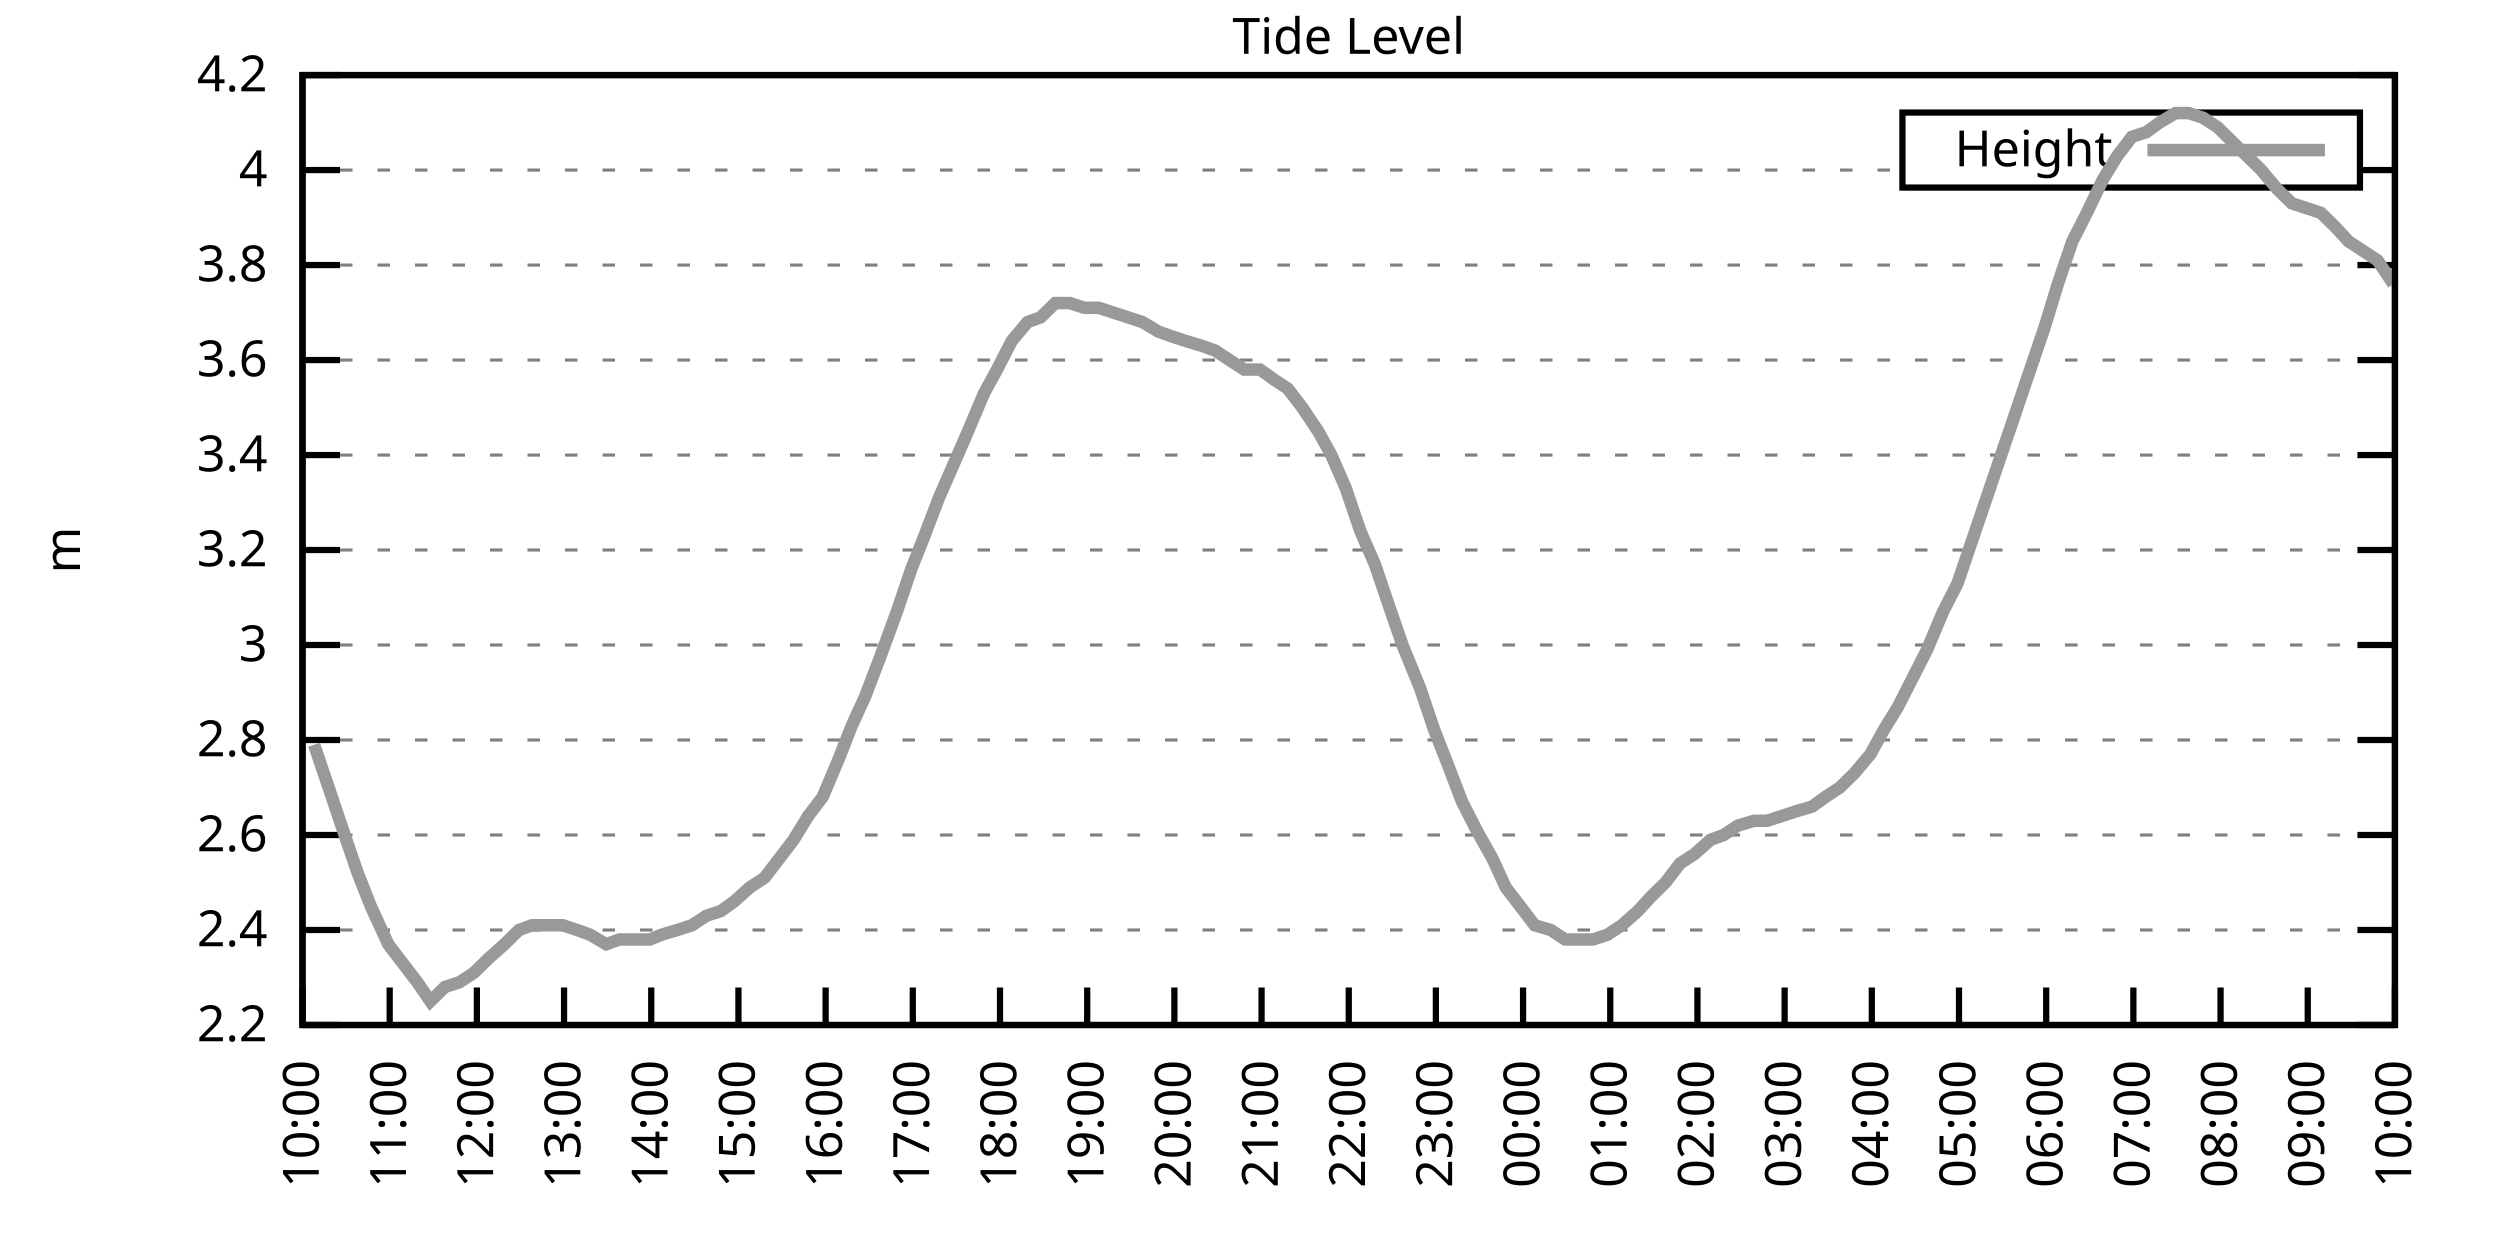
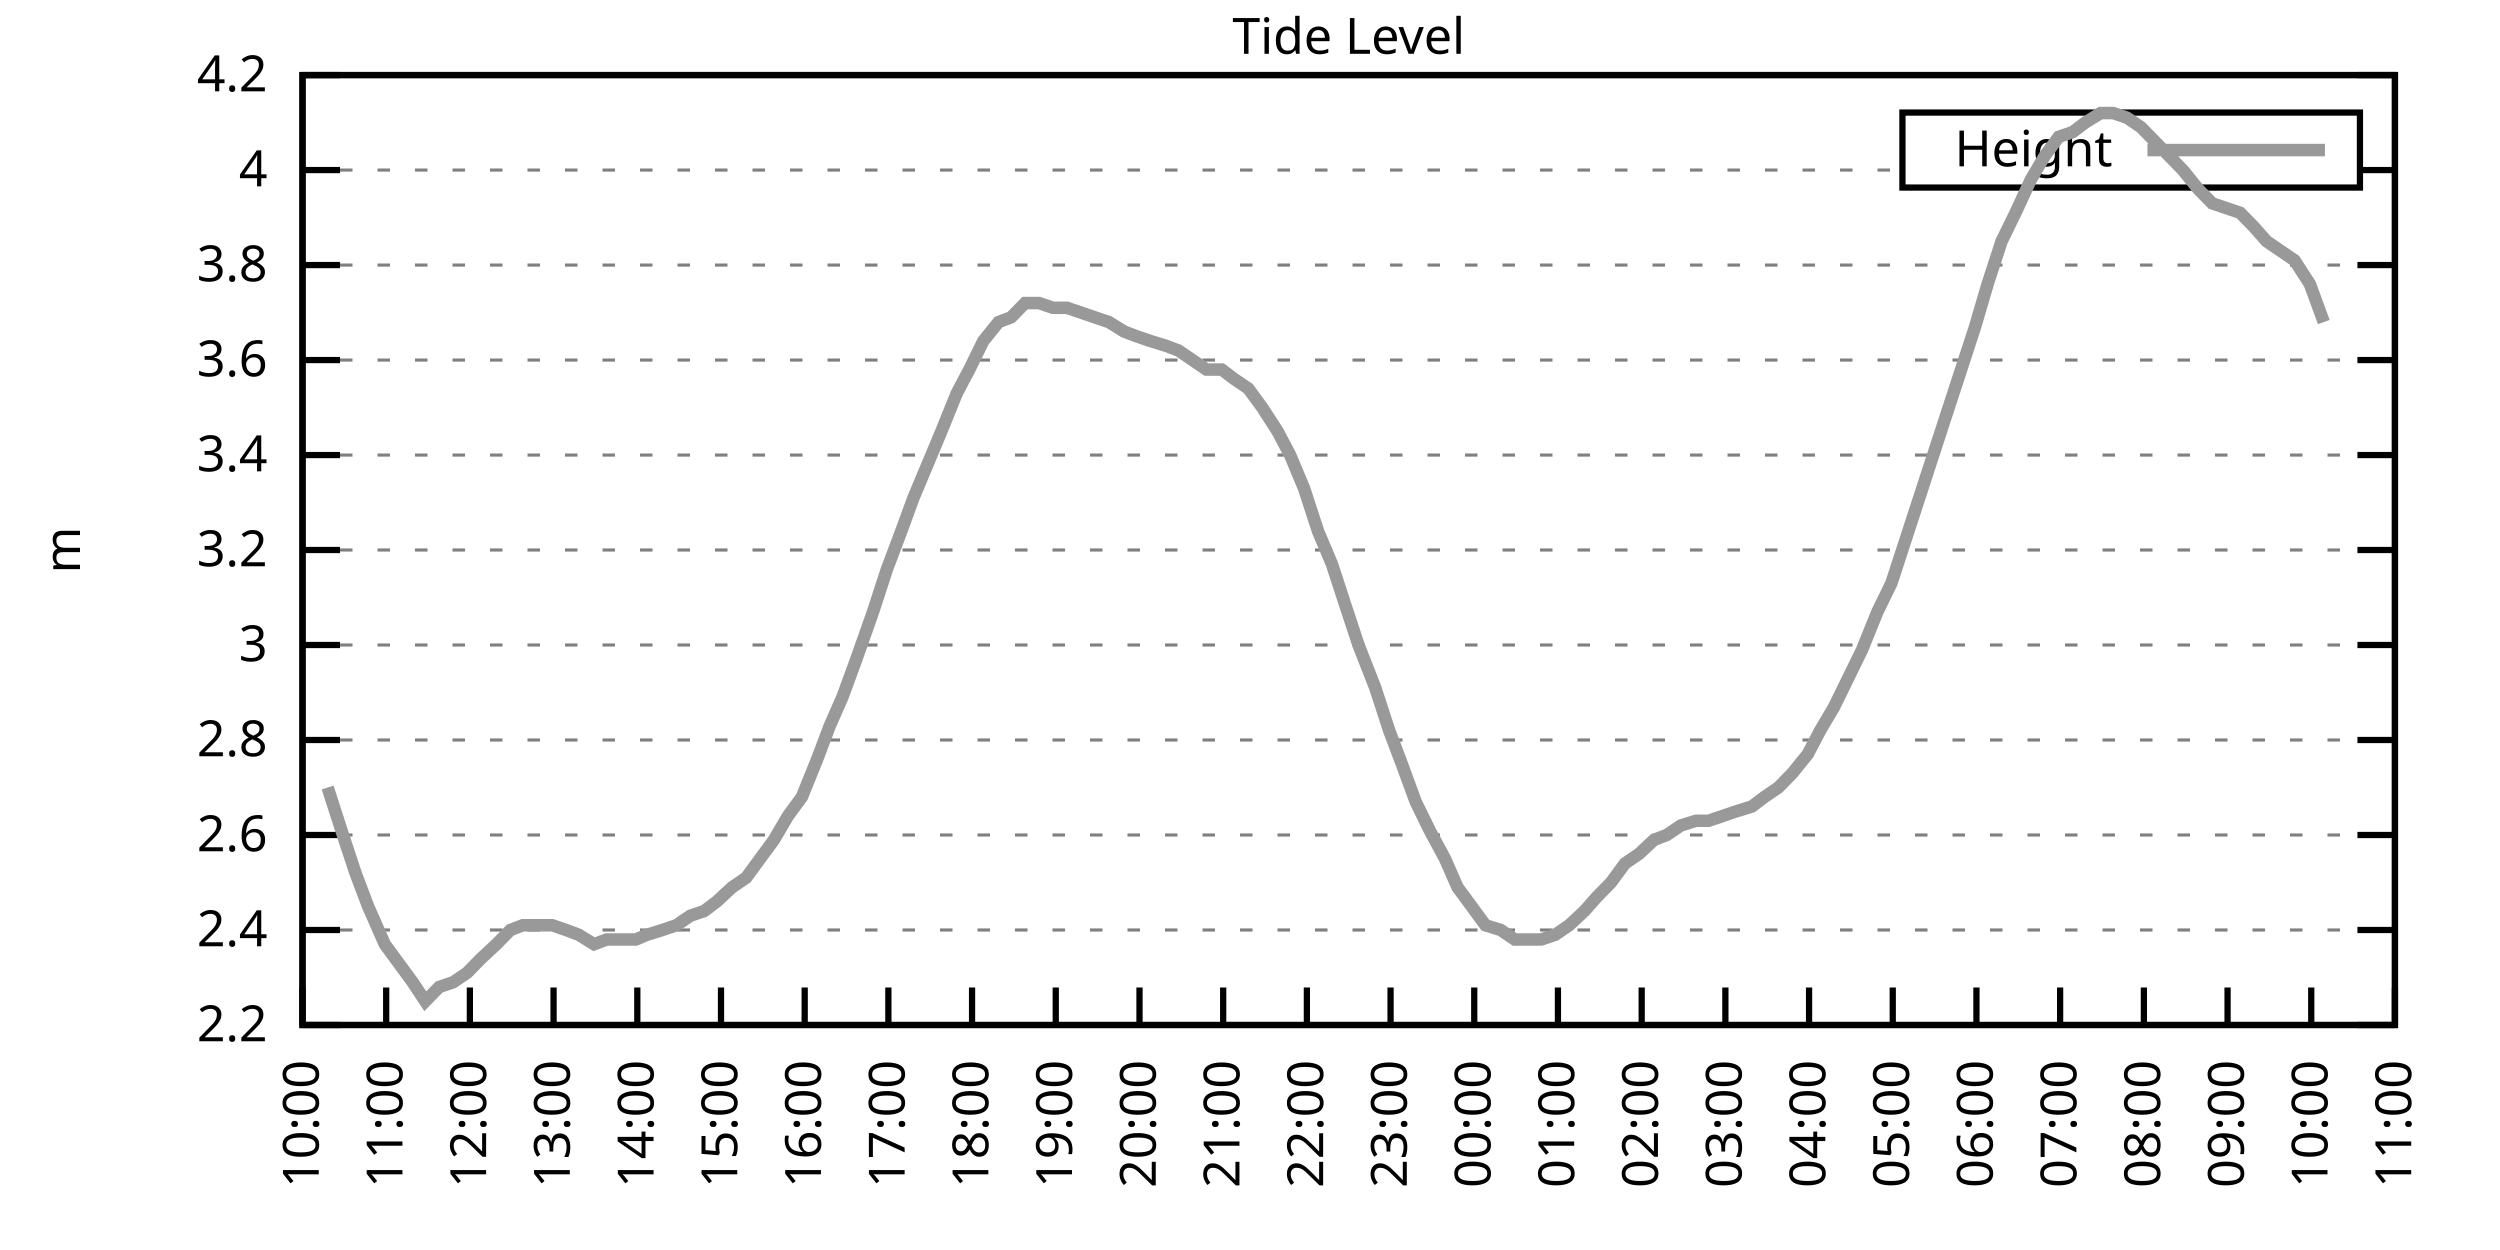
<svg xmlns="http://www.w3.org/2000/svg" xmlns:xlink="http://www.w3.org/1999/xlink" width="400" height="200" viewBox="0 0 400 200">
  <g id="gnuplot_canvas">
    <rect x="0" y="0" width="400" height="200" fill="none" />
    <defs>
      <circle id="gpDot" r="0.5" stroke-width="0.5" stroke="currentColor" />
      <path id="gpPt0" stroke-width="0.333" stroke="currentColor" d="M-1,0 h2 M0,-1 v2" />
      <path id="gpPt1" stroke-width="0.333" stroke="currentColor" d="M-1,-1 L1,1 M1,-1 L-1,1" />
      <path id="gpPt2" stroke-width="0.333" stroke="currentColor" d="M-1,0 L1,0 M0,-1 L0,1 M-1,-1 L1,1 M-1,1 L1,-1" />
      <rect id="gpPt3" stroke-width="0.333" stroke="currentColor" x="-1" y="-1" width="2" height="2" />
      <rect id="gpPt4" stroke-width="0.333" stroke="currentColor" fill="currentColor" x="-1" y="-1" width="2" height="2" />
      <circle id="gpPt5" stroke-width="0.333" stroke="currentColor" cx="0" cy="0" r="1" />
      <use xlink:href="#gpPt5" id="gpPt6" fill="currentColor" stroke="none" />
      <path id="gpPt7" stroke-width="0.333" stroke="currentColor" d="M0,-1.33 L-1.33,0.67 L1.33,0.67 z" />
      <use xlink:href="#gpPt7" id="gpPt8" fill="currentColor" stroke="none" />
      <use xlink:href="#gpPt7" id="gpPt9" stroke="currentColor" transform="rotate(180)" />
      <use xlink:href="#gpPt9" id="gpPt10" fill="currentColor" stroke="none" />
      <use xlink:href="#gpPt3" id="gpPt11" stroke="currentColor" transform="rotate(45)" />
      <use xlink:href="#gpPt11" id="gpPt12" fill="currentColor" stroke="none" />
      <path id="gpPt13" stroke-width="0.333" stroke="currentColor" d="M0,1.330 L1.265,0.411 L0.782,-1.067 L-0.782,-1.076 L-1.265,0.411 z" />
      <use xlink:href="#gpPt13" id="gpPt14" fill="currentColor" stroke="none" />
      <filter id="textbox" filterUnits="objectBoundingBox" x="0" y="0" height="1" width="1">
        <feFlood flood-color="white" flood-opacity="1" result="bgnd" />
        <feComposite in="SourceGraphic" in2="bgnd" operator="atop" />
      </filter>
      <filter id="greybox" filterUnits="objectBoundingBox" x="0" y="0" height="1" width="1">
        <feFlood flood-color="lightgrey" flood-opacity="1" result="grey" />
        <feComposite in="SourceGraphic" in2="grey" operator="atop" />
      </filter>
    </defs>
    <g fill="none" color="white" stroke="currentColor" stroke-width="1.00" stroke-linecap="butt" stroke-linejoin="miter">
</g>
    <g fill="none" color="black" stroke="currentColor" stroke-width="1.00" stroke-linecap="butt" stroke-linejoin="miter">
      <g stroke="none" shape-rendering="crispEdges">
        <polygon fill="rgb(255, 255, 255)" points="48.40,164.00 383.18,164.00 383.18,12.02 48.40,12.02 " />
      </g>
    </g>
    <g fill="none" color="black" stroke="currentColor" stroke-width="1.00" stroke-linecap="butt" stroke-linejoin="miter">
</g>
    <g fill="none" color="black" stroke="black" stroke-width="0.50" stroke-linecap="butt" stroke-linejoin="miter">
</g>
    <g fill="none" color="gray" stroke="currentColor" stroke-width="0.50" stroke-linecap="butt" stroke-linejoin="miter">
      <path stroke="gray" stroke-dasharray="2,4" class="gridline" d="M48.40,164.00 L383.19,164.00  " />
    </g>
    <g fill="none" color="gray" stroke="gray" stroke-width="1.00" stroke-linecap="butt" stroke-linejoin="miter">
</g>
    <g fill="none" color="black" stroke="currentColor" stroke-width="1.00" stroke-linecap="butt" stroke-linejoin="miter">
      <path stroke="black" d="M48.40,164.00 L54.40,164.00 M383.19,164.00 L377.19,164.00  " />
      <g transform="translate(42.80,166.60)" stroke="none" fill="black" font-family="Sans" font-size="8.00" text-anchor="end">
        <text>
          <tspan font-family="Sans"> 2.2</tspan>
        </text>
      </g>
    </g>
    <g fill="none" color="black" stroke="currentColor" stroke-width="1.00" stroke-linecap="butt" stroke-linejoin="miter">
</g>
    <g fill="none" color="black" stroke="black" stroke-width="0.50" stroke-linecap="butt" stroke-linejoin="miter">
</g>
    <g fill="none" color="gray" stroke="currentColor" stroke-width="0.50" stroke-linecap="butt" stroke-linejoin="miter">
      <path stroke="gray" stroke-dasharray="2,4" class="gridline" d="M48.40,148.80 L383.19,148.80  " />
    </g>
    <g fill="none" color="gray" stroke="gray" stroke-width="1.00" stroke-linecap="butt" stroke-linejoin="miter">
</g>
    <g fill="none" color="black" stroke="currentColor" stroke-width="1.00" stroke-linecap="butt" stroke-linejoin="miter">
      <path stroke="black" d="M48.40,148.80 L54.40,148.80 M383.19,148.80 L377.19,148.80  " />
      <g transform="translate(42.80,151.40)" stroke="none" fill="black" font-family="Sans" font-size="8.00" text-anchor="end">
        <text>
          <tspan font-family="Sans"> 2.4</tspan>
        </text>
      </g>
    </g>
    <g fill="none" color="black" stroke="currentColor" stroke-width="1.00" stroke-linecap="butt" stroke-linejoin="miter">
</g>
    <g fill="none" color="black" stroke="black" stroke-width="0.50" stroke-linecap="butt" stroke-linejoin="miter">
</g>
    <g fill="none" color="gray" stroke="currentColor" stroke-width="0.50" stroke-linecap="butt" stroke-linejoin="miter">
      <path stroke="gray" stroke-dasharray="2,4" class="gridline" d="M48.40,133.60 L383.19,133.60  " />
    </g>
    <g fill="none" color="gray" stroke="gray" stroke-width="1.00" stroke-linecap="butt" stroke-linejoin="miter">
</g>
    <g fill="none" color="black" stroke="currentColor" stroke-width="1.00" stroke-linecap="butt" stroke-linejoin="miter">
      <path stroke="black" d="M48.40,133.60 L54.40,133.60 M383.19,133.60 L377.19,133.60  " />
      <g transform="translate(42.80,136.20)" stroke="none" fill="black" font-family="Sans" font-size="8.00" text-anchor="end">
        <text>
          <tspan font-family="Sans"> 2.6</tspan>
        </text>
      </g>
    </g>
    <g fill="none" color="black" stroke="currentColor" stroke-width="1.00" stroke-linecap="butt" stroke-linejoin="miter">
</g>
    <g fill="none" color="black" stroke="black" stroke-width="0.50" stroke-linecap="butt" stroke-linejoin="miter">
</g>
    <g fill="none" color="gray" stroke="currentColor" stroke-width="0.50" stroke-linecap="butt" stroke-linejoin="miter">
      <path stroke="gray" stroke-dasharray="2,4" class="gridline" d="M48.40,118.40 L383.19,118.40  " />
    </g>
    <g fill="none" color="gray" stroke="gray" stroke-width="1.00" stroke-linecap="butt" stroke-linejoin="miter">
</g>
    <g fill="none" color="black" stroke="currentColor" stroke-width="1.00" stroke-linecap="butt" stroke-linejoin="miter">
      <path stroke="black" d="M48.40,118.40 L54.40,118.40 M383.19,118.40 L377.19,118.40  " />
      <g transform="translate(42.80,121.00)" stroke="none" fill="black" font-family="Sans" font-size="8.00" text-anchor="end">
        <text>
          <tspan font-family="Sans"> 2.8</tspan>
        </text>
      </g>
    </g>
    <g fill="none" color="black" stroke="currentColor" stroke-width="1.00" stroke-linecap="butt" stroke-linejoin="miter">
</g>
    <g fill="none" color="black" stroke="black" stroke-width="0.50" stroke-linecap="butt" stroke-linejoin="miter">
</g>
    <g fill="none" color="gray" stroke="currentColor" stroke-width="0.50" stroke-linecap="butt" stroke-linejoin="miter">
      <path stroke="gray" stroke-dasharray="2,4" class="gridline" d="M48.40,103.20 L383.19,103.20  " />
    </g>
    <g fill="none" color="gray" stroke="gray" stroke-width="1.00" stroke-linecap="butt" stroke-linejoin="miter">
</g>
    <g fill="none" color="black" stroke="currentColor" stroke-width="1.00" stroke-linecap="butt" stroke-linejoin="miter">
      <path stroke="black" d="M48.40,103.20 L54.40,103.20 M383.19,103.20 L377.19,103.20  " />
      <g transform="translate(42.80,105.80)" stroke="none" fill="black" font-family="Sans" font-size="8.00" text-anchor="end">
        <text>
          <tspan font-family="Sans"> 3</tspan>
        </text>
      </g>
    </g>
    <g fill="none" color="black" stroke="currentColor" stroke-width="1.00" stroke-linecap="butt" stroke-linejoin="miter">
</g>
    <g fill="none" color="black" stroke="black" stroke-width="0.50" stroke-linecap="butt" stroke-linejoin="miter">
</g>
    <g fill="none" color="gray" stroke="currentColor" stroke-width="0.50" stroke-linecap="butt" stroke-linejoin="miter">
      <path stroke="gray" stroke-dasharray="2,4" class="gridline" d="M48.40,88.00 L383.19,88.00  " />
    </g>
    <g fill="none" color="gray" stroke="gray" stroke-width="1.00" stroke-linecap="butt" stroke-linejoin="miter">
</g>
    <g fill="none" color="black" stroke="currentColor" stroke-width="1.00" stroke-linecap="butt" stroke-linejoin="miter">
      <path stroke="black" d="M48.40,88.00 L54.40,88.00 M383.19,88.00 L377.19,88.00  " />
      <g transform="translate(42.80,90.60)" stroke="none" fill="black" font-family="Sans" font-size="8.00" text-anchor="end">
        <text>
          <tspan font-family="Sans"> 3.2</tspan>
        </text>
      </g>
    </g>
    <g fill="none" color="black" stroke="currentColor" stroke-width="1.00" stroke-linecap="butt" stroke-linejoin="miter">
</g>
    <g fill="none" color="black" stroke="black" stroke-width="0.50" stroke-linecap="butt" stroke-linejoin="miter">
</g>
    <g fill="none" color="gray" stroke="currentColor" stroke-width="0.50" stroke-linecap="butt" stroke-linejoin="miter">
      <path stroke="gray" stroke-dasharray="2,4" class="gridline" d="M48.40,72.81 L383.19,72.81  " />
    </g>
    <g fill="none" color="gray" stroke="gray" stroke-width="1.00" stroke-linecap="butt" stroke-linejoin="miter">
</g>
    <g fill="none" color="black" stroke="currentColor" stroke-width="1.00" stroke-linecap="butt" stroke-linejoin="miter">
      <path stroke="black" d="M48.40,72.81 L54.40,72.81 M383.19,72.81 L377.19,72.81  " />
      <g transform="translate(42.80,75.41)" stroke="none" fill="black" font-family="Sans" font-size="8.00" text-anchor="end">
        <text>
          <tspan font-family="Sans"> 3.4</tspan>
        </text>
      </g>
    </g>
    <g fill="none" color="black" stroke="currentColor" stroke-width="1.00" stroke-linecap="butt" stroke-linejoin="miter">
</g>
    <g fill="none" color="black" stroke="black" stroke-width="0.50" stroke-linecap="butt" stroke-linejoin="miter">
</g>
    <g fill="none" color="gray" stroke="currentColor" stroke-width="0.50" stroke-linecap="butt" stroke-linejoin="miter">
      <path stroke="gray" stroke-dasharray="2,4" class="gridline" d="M48.40,57.61 L383.19,57.61  " />
    </g>
    <g fill="none" color="gray" stroke="gray" stroke-width="1.00" stroke-linecap="butt" stroke-linejoin="miter">
</g>
    <g fill="none" color="black" stroke="currentColor" stroke-width="1.00" stroke-linecap="butt" stroke-linejoin="miter">
      <path stroke="black" d="M48.40,57.61 L54.40,57.61 M383.19,57.61 L377.19,57.61  " />
      <g transform="translate(42.80,60.21)" stroke="none" fill="black" font-family="Sans" font-size="8.00" text-anchor="end">
        <text>
          <tspan font-family="Sans"> 3.6</tspan>
        </text>
      </g>
    </g>
    <g fill="none" color="black" stroke="currentColor" stroke-width="1.00" stroke-linecap="butt" stroke-linejoin="miter">
</g>
    <g fill="none" color="black" stroke="black" stroke-width="0.50" stroke-linecap="butt" stroke-linejoin="miter">
</g>
    <g fill="none" color="gray" stroke="currentColor" stroke-width="0.50" stroke-linecap="butt" stroke-linejoin="miter">
      <path stroke="gray" stroke-dasharray="2,4" class="gridline" d="M48.40,42.41 L383.19,42.41  " />
    </g>
    <g fill="none" color="gray" stroke="gray" stroke-width="1.00" stroke-linecap="butt" stroke-linejoin="miter">
</g>
    <g fill="none" color="black" stroke="currentColor" stroke-width="1.00" stroke-linecap="butt" stroke-linejoin="miter">
      <path stroke="black" d="M48.40,42.41 L54.40,42.41 M383.19,42.41 L377.19,42.41  " />
      <g transform="translate(42.80,45.01)" stroke="none" fill="black" font-family="Sans" font-size="8.00" text-anchor="end">
        <text>
          <tspan font-family="Sans"> 3.8</tspan>
        </text>
      </g>
    </g>
    <g fill="none" color="black" stroke="currentColor" stroke-width="1.00" stroke-linecap="butt" stroke-linejoin="miter">
</g>
    <g fill="none" color="black" stroke="black" stroke-width="0.50" stroke-linecap="butt" stroke-linejoin="miter">
</g>
    <g fill="none" color="gray" stroke="currentColor" stroke-width="0.50" stroke-linecap="butt" stroke-linejoin="miter">
      <path stroke="gray" stroke-dasharray="2,4" class="gridline" d="M48.40,27.21 L304.39,27.21 M377.59,27.21 L383.19,27.21  " />
    </g>
    <g fill="none" color="gray" stroke="gray" stroke-width="1.00" stroke-linecap="butt" stroke-linejoin="miter">
</g>
    <g fill="none" color="black" stroke="currentColor" stroke-width="1.00" stroke-linecap="butt" stroke-linejoin="miter">
      <path stroke="black" d="M48.40,27.21 L54.40,27.21 M383.19,27.21 L377.19,27.21  " />
      <g transform="translate(42.80,29.81)" stroke="none" fill="black" font-family="Sans" font-size="8.00" text-anchor="end">
        <text>
          <tspan font-family="Sans"> 4</tspan>
        </text>
      </g>
    </g>
    <g fill="none" color="black" stroke="currentColor" stroke-width="1.00" stroke-linecap="butt" stroke-linejoin="miter">
</g>
    <g fill="none" color="black" stroke="black" stroke-width="0.50" stroke-linecap="butt" stroke-linejoin="miter">
</g>
    <g fill="none" color="gray" stroke="currentColor" stroke-width="0.50" stroke-linecap="butt" stroke-linejoin="miter">
      <path stroke="gray" stroke-dasharray="2,4" class="gridline" d="M48.40,12.01 L383.19,12.01  " />
    </g>
    <g fill="none" color="gray" stroke="gray" stroke-width="1.00" stroke-linecap="butt" stroke-linejoin="miter">
</g>
    <g fill="none" color="black" stroke="currentColor" stroke-width="1.00" stroke-linecap="butt" stroke-linejoin="miter">
      <path stroke="black" d="M48.40,12.01 L54.40,12.01 M383.19,12.01 L377.19,12.01  " />
      <g transform="translate(42.80,14.61)" stroke="none" fill="black" font-family="Sans" font-size="8.00" text-anchor="end">
        <text>
          <tspan font-family="Sans"> 4.2</tspan>
        </text>
      </g>
    </g>
    <g fill="none" color="black" stroke="currentColor" stroke-width="1.00" stroke-linecap="butt" stroke-linejoin="miter">
      <path stroke="black" d="M48.40,164.00 L48.40,158.00  " />
      <g transform="translate(51.00,169.60) rotate(270.00)" stroke="none" fill="black" font-family="Sans" font-size="8.00" text-anchor="end">
        <text>
          <tspan font-family="Sans">10:00</tspan>
        </text>
      </g>
    </g>
    <g fill="none" color="black" stroke="currentColor" stroke-width="1.00" stroke-linecap="butt" stroke-linejoin="miter">
-       <path stroke="black" d="M62.35,164.00 L62.35,158.00  " />
-       <g transform="translate(64.95,169.60) rotate(270.00)" stroke="none" fill="black" font-family="Sans" font-size="8.00" text-anchor="end">
+       <path stroke="black" d="M61.79,164.00 L61.79,158.00  " />
+       <g transform="translate(64.39,169.60) rotate(270.00)" stroke="none" fill="black" font-family="Sans" font-size="8.00" text-anchor="end">
        <text>
          <tspan font-family="Sans">11:00</tspan>
        </text>
      </g>
    </g>
    <g fill="none" color="black" stroke="currentColor" stroke-width="1.00" stroke-linecap="butt" stroke-linejoin="miter">
-       <path stroke="black" d="M76.30,164.00 L76.30,158.00  " />
-       <g transform="translate(78.90,169.60) rotate(270.00)" stroke="none" fill="black" font-family="Sans" font-size="8.00" text-anchor="end">
+       <path stroke="black" d="M75.18,164.00 L75.18,158.00  " />
+       <g transform="translate(77.78,169.60) rotate(270.00)" stroke="none" fill="black" font-family="Sans" font-size="8.00" text-anchor="end">
        <text>
          <tspan font-family="Sans">12:00</tspan>
        </text>
      </g>
    </g>
    <g fill="none" color="black" stroke="currentColor" stroke-width="1.00" stroke-linecap="butt" stroke-linejoin="miter">
-       <path stroke="black" d="M90.25,164.00 L90.25,158.00  " />
-       <g transform="translate(92.85,169.60) rotate(270.00)" stroke="none" fill="black" font-family="Sans" font-size="8.00" text-anchor="end">
+       <path stroke="black" d="M88.57,164.00 L88.57,158.00  " />
+       <g transform="translate(91.17,169.60) rotate(270.00)" stroke="none" fill="black" font-family="Sans" font-size="8.00" text-anchor="end">
        <text>
          <tspan font-family="Sans">13:00</tspan>
        </text>
      </g>
    </g>
    <g fill="none" color="black" stroke="currentColor" stroke-width="1.00" stroke-linecap="butt" stroke-linejoin="miter">
-       <path stroke="black" d="M104.20,164.00 L104.20,158.00  " />
-       <g transform="translate(106.80,169.60) rotate(270.00)" stroke="none" fill="black" font-family="Sans" font-size="8.00" text-anchor="end">
+       <path stroke="black" d="M101.97,164.00 L101.97,158.00  " />
+       <g transform="translate(104.57,169.60) rotate(270.00)" stroke="none" fill="black" font-family="Sans" font-size="8.00" text-anchor="end">
        <text>
          <tspan font-family="Sans">14:00</tspan>
        </text>
      </g>
    </g>
    <g fill="none" color="black" stroke="currentColor" stroke-width="1.00" stroke-linecap="butt" stroke-linejoin="miter">
-       <path stroke="black" d="M118.15,164.00 L118.15,158.00  " />
-       <g transform="translate(120.75,169.60) rotate(270.00)" stroke="none" fill="black" font-family="Sans" font-size="8.00" text-anchor="end">
+       <path stroke="black" d="M115.36,164.00 L115.36,158.00  " />
+       <g transform="translate(117.96,169.60) rotate(270.00)" stroke="none" fill="black" font-family="Sans" font-size="8.00" text-anchor="end">
        <text>
          <tspan font-family="Sans">15:00</tspan>
        </text>
      </g>
    </g>
    <g fill="none" color="black" stroke="currentColor" stroke-width="1.00" stroke-linecap="butt" stroke-linejoin="miter">
-       <path stroke="black" d="M132.10,164.00 L132.10,158.00  " />
-       <g transform="translate(134.70,169.60) rotate(270.00)" stroke="none" fill="black" font-family="Sans" font-size="8.00" text-anchor="end">
+       <path stroke="black" d="M128.75,164.00 L128.75,158.00  " />
+       <g transform="translate(131.35,169.60) rotate(270.00)" stroke="none" fill="black" font-family="Sans" font-size="8.00" text-anchor="end">
        <text>
          <tspan font-family="Sans">16:00</tspan>
        </text>
      </g>
    </g>
    <g fill="none" color="black" stroke="currentColor" stroke-width="1.00" stroke-linecap="butt" stroke-linejoin="miter">
-       <path stroke="black" d="M146.05,164.00 L146.05,158.00  " />
-       <g transform="translate(148.65,169.60) rotate(270.00)" stroke="none" fill="black" font-family="Sans" font-size="8.00" text-anchor="end">
+       <path stroke="black" d="M142.14,164.00 L142.14,158.00  " />
+       <g transform="translate(144.74,169.60) rotate(270.00)" stroke="none" fill="black" font-family="Sans" font-size="8.00" text-anchor="end">
        <text>
          <tspan font-family="Sans">17:00</tspan>
        </text>
      </g>
    </g>
    <g fill="none" color="black" stroke="currentColor" stroke-width="1.00" stroke-linecap="butt" stroke-linejoin="miter">
-       <path stroke="black" d="M160.00,164.00 L160.00,158.00  " />
-       <g transform="translate(162.60,169.60) rotate(270.00)" stroke="none" fill="black" font-family="Sans" font-size="8.00" text-anchor="end">
+       <path stroke="black" d="M155.53,164.00 L155.53,158.00  " />
+       <g transform="translate(158.13,169.60) rotate(270.00)" stroke="none" fill="black" font-family="Sans" font-size="8.00" text-anchor="end">
        <text>
          <tspan font-family="Sans">18:00</tspan>
        </text>
      </g>
    </g>
    <g fill="none" color="black" stroke="currentColor" stroke-width="1.00" stroke-linecap="butt" stroke-linejoin="miter">
-       <path stroke="black" d="M173.95,164.00 L173.95,158.00  " />
-       <g transform="translate(176.55,169.60) rotate(270.00)" stroke="none" fill="black" font-family="Sans" font-size="8.00" text-anchor="end">
+       <path stroke="black" d="M168.92,164.00 L168.92,158.00  " />
+       <g transform="translate(171.52,169.60) rotate(270.00)" stroke="none" fill="black" font-family="Sans" font-size="8.00" text-anchor="end">
        <text>
          <tspan font-family="Sans">19:00</tspan>
        </text>
      </g>
    </g>
    <g fill="none" color="black" stroke="currentColor" stroke-width="1.00" stroke-linecap="butt" stroke-linejoin="miter">
-       <path stroke="black" d="M187.90,164.00 L187.90,158.00  " />
-       <g transform="translate(190.50,169.60) rotate(270.00)" stroke="none" fill="black" font-family="Sans" font-size="8.00" text-anchor="end">
+       <path stroke="black" d="M182.32,164.00 L182.32,158.00  " />
+       <g transform="translate(184.92,169.60) rotate(270.00)" stroke="none" fill="black" font-family="Sans" font-size="8.00" text-anchor="end">
        <text>
          <tspan font-family="Sans">20:00</tspan>
        </text>
      </g>
    </g>
    <g fill="none" color="black" stroke="currentColor" stroke-width="1.00" stroke-linecap="butt" stroke-linejoin="miter">
-       <path stroke="black" d="M201.85,164.00 L201.85,158.00  " />
-       <g transform="translate(204.45,169.60) rotate(270.00)" stroke="none" fill="black" font-family="Sans" font-size="8.00" text-anchor="end">
+       <path stroke="black" d="M195.71,164.00 L195.71,158.00  " />
+       <g transform="translate(198.31,169.60) rotate(270.00)" stroke="none" fill="black" font-family="Sans" font-size="8.00" text-anchor="end">
        <text>
          <tspan font-family="Sans">21:00</tspan>
        </text>
      </g>
    </g>
    <g fill="none" color="black" stroke="currentColor" stroke-width="1.00" stroke-linecap="butt" stroke-linejoin="miter">
-       <path stroke="black" d="M215.80,164.00 L215.80,158.00  " />
-       <g transform="translate(218.40,169.60) rotate(270.00)" stroke="none" fill="black" font-family="Sans" font-size="8.00" text-anchor="end">
+       <path stroke="black" d="M209.10,164.00 L209.10,158.00  " />
+       <g transform="translate(211.70,169.60) rotate(270.00)" stroke="none" fill="black" font-family="Sans" font-size="8.00" text-anchor="end">
        <text>
          <tspan font-family="Sans">22:00</tspan>
        </text>
      </g>
    </g>
    <g fill="none" color="black" stroke="currentColor" stroke-width="1.00" stroke-linecap="butt" stroke-linejoin="miter">
-       <path stroke="black" d="M229.74,164.00 L229.74,158.00  " />
-       <g transform="translate(232.34,169.60) rotate(270.00)" stroke="none" fill="black" font-family="Sans" font-size="8.00" text-anchor="end">
+       <path stroke="black" d="M222.49,164.00 L222.49,158.00  " />
+       <g transform="translate(225.09,169.60) rotate(270.00)" stroke="none" fill="black" font-family="Sans" font-size="8.00" text-anchor="end">
        <text>
          <tspan font-family="Sans">23:00</tspan>
        </text>
      </g>
    </g>
    <g fill="none" color="black" stroke="currentColor" stroke-width="1.00" stroke-linecap="butt" stroke-linejoin="miter">
-       <path stroke="black" d="M243.69,164.00 L243.69,158.00  " />
-       <g transform="translate(246.29,169.60) rotate(270.00)" stroke="none" fill="black" font-family="Sans" font-size="8.00" text-anchor="end">
+       <path stroke="black" d="M235.88,164.00 L235.88,158.00  " />
+       <g transform="translate(238.48,169.60) rotate(270.00)" stroke="none" fill="black" font-family="Sans" font-size="8.00" text-anchor="end">
        <text>
          <tspan font-family="Sans">00:00</tspan>
        </text>
      </g>
    </g>
    <g fill="none" color="black" stroke="currentColor" stroke-width="1.00" stroke-linecap="butt" stroke-linejoin="miter">
-       <path stroke="black" d="M257.64,164.00 L257.64,158.00  " />
-       <g transform="translate(260.24,169.60) rotate(270.00)" stroke="none" fill="black" font-family="Sans" font-size="8.00" text-anchor="end">
+       <path stroke="black" d="M249.27,164.00 L249.27,158.00  " />
+       <g transform="translate(251.87,169.60) rotate(270.00)" stroke="none" fill="black" font-family="Sans" font-size="8.00" text-anchor="end">
        <text>
          <tspan font-family="Sans">01:00</tspan>
        </text>
      </g>
    </g>
    <g fill="none" color="black" stroke="currentColor" stroke-width="1.00" stroke-linecap="butt" stroke-linejoin="miter">
-       <path stroke="black" d="M271.59,164.00 L271.59,158.00  " />
-       <g transform="translate(274.19,169.60) rotate(270.00)" stroke="none" fill="black" font-family="Sans" font-size="8.00" text-anchor="end">
+       <path stroke="black" d="M262.67,164.00 L262.67,158.00  " />
+       <g transform="translate(265.27,169.60) rotate(270.00)" stroke="none" fill="black" font-family="Sans" font-size="8.00" text-anchor="end">
        <text>
          <tspan font-family="Sans">02:00</tspan>
        </text>
      </g>
    </g>
    <g fill="none" color="black" stroke="currentColor" stroke-width="1.00" stroke-linecap="butt" stroke-linejoin="miter">
-       <path stroke="black" d="M285.54,164.00 L285.54,158.00  " />
-       <g transform="translate(288.14,169.60) rotate(270.00)" stroke="none" fill="black" font-family="Sans" font-size="8.00" text-anchor="end">
+       <path stroke="black" d="M276.06,164.00 L276.06,158.00  " />
+       <g transform="translate(278.66,169.60) rotate(270.00)" stroke="none" fill="black" font-family="Sans" font-size="8.00" text-anchor="end">
        <text>
          <tspan font-family="Sans">03:00</tspan>
        </text>
      </g>
    </g>
    <g fill="none" color="black" stroke="currentColor" stroke-width="1.00" stroke-linecap="butt" stroke-linejoin="miter">
-       <path stroke="black" d="M299.49,164.00 L299.49,158.00  " />
-       <g transform="translate(302.09,169.60) rotate(270.00)" stroke="none" fill="black" font-family="Sans" font-size="8.00" text-anchor="end">
+       <path stroke="black" d="M289.45,164.00 L289.45,158.00  " />
+       <g transform="translate(292.05,169.60) rotate(270.00)" stroke="none" fill="black" font-family="Sans" font-size="8.00" text-anchor="end">
        <text>
          <tspan font-family="Sans">04:00</tspan>
        </text>
      </g>
    </g>
    <g fill="none" color="black" stroke="currentColor" stroke-width="1.00" stroke-linecap="butt" stroke-linejoin="miter">
-       <path stroke="black" d="M313.44,164.00 L313.44,158.00  " />
-       <g transform="translate(316.04,169.60) rotate(270.00)" stroke="none" fill="black" font-family="Sans" font-size="8.00" text-anchor="end">
+       <path stroke="black" d="M302.84,164.00 L302.84,158.00  " />
+       <g transform="translate(305.44,169.60) rotate(270.00)" stroke="none" fill="black" font-family="Sans" font-size="8.00" text-anchor="end">
        <text>
          <tspan font-family="Sans">05:00</tspan>
        </text>
      </g>
    </g>
    <g fill="none" color="black" stroke="currentColor" stroke-width="1.00" stroke-linecap="butt" stroke-linejoin="miter">
-       <path stroke="black" d="M327.39,164.00 L327.39,158.00  " />
-       <g transform="translate(329.99,169.60) rotate(270.00)" stroke="none" fill="black" font-family="Sans" font-size="8.00" text-anchor="end">
+       <path stroke="black" d="M316.23,164.00 L316.23,158.00  " />
+       <g transform="translate(318.83,169.60) rotate(270.00)" stroke="none" fill="black" font-family="Sans" font-size="8.00" text-anchor="end">
        <text>
          <tspan font-family="Sans">06:00</tspan>
        </text>
      </g>
    </g>
    <g fill="none" color="black" stroke="currentColor" stroke-width="1.00" stroke-linecap="butt" stroke-linejoin="miter">
-       <path stroke="black" d="M341.34,164.00 L341.34,158.00  " />
-       <g transform="translate(343.94,169.60) rotate(270.00)" stroke="none" fill="black" font-family="Sans" font-size="8.00" text-anchor="end">
+       <path stroke="black" d="M329.62,164.00 L329.62,158.00  " />
+       <g transform="translate(332.22,169.60) rotate(270.00)" stroke="none" fill="black" font-family="Sans" font-size="8.00" text-anchor="end">
        <text>
          <tspan font-family="Sans">07:00</tspan>
        </text>
      </g>
    </g>
    <g fill="none" color="black" stroke="currentColor" stroke-width="1.00" stroke-linecap="butt" stroke-linejoin="miter">
-       <path stroke="black" d="M355.29,164.00 L355.29,158.00  " />
-       <g transform="translate(357.89,169.60) rotate(270.00)" stroke="none" fill="black" font-family="Sans" font-size="8.00" text-anchor="end">
+       <path stroke="black" d="M343.02,164.00 L343.02,158.00  " />
+       <g transform="translate(345.62,169.60) rotate(270.00)" stroke="none" fill="black" font-family="Sans" font-size="8.00" text-anchor="end">
        <text>
          <tspan font-family="Sans">08:00</tspan>
        </text>
      </g>
    </g>
    <g fill="none" color="black" stroke="currentColor" stroke-width="1.00" stroke-linecap="butt" stroke-linejoin="miter">
-       <path stroke="black" d="M369.24,164.00 L369.24,158.00  " />
-       <g transform="translate(371.84,169.60) rotate(270.00)" stroke="none" fill="black" font-family="Sans" font-size="8.00" text-anchor="end">
+       <path stroke="black" d="M356.41,164.00 L356.41,158.00  " />
+       <g transform="translate(359.01,169.60) rotate(270.00)" stroke="none" fill="black" font-family="Sans" font-size="8.00" text-anchor="end">
        <text>
          <tspan font-family="Sans">09:00</tspan>
+         </text>
+       </g>
+     </g>
+     <g fill="none" color="black" stroke="currentColor" stroke-width="1.00" stroke-linecap="butt" stroke-linejoin="miter">
+       <path stroke="black" d="M369.80,164.00 L369.80,158.00  " />
+       <g transform="translate(372.40,169.60) rotate(270.00)" stroke="none" fill="black" font-family="Sans" font-size="8.00" text-anchor="end">
+         <text>
+           <tspan font-family="Sans">10:00</tspan>
        </text>
      </g>
    </g>
    <g fill="none" color="black" stroke="currentColor" stroke-width="1.00" stroke-linecap="butt" stroke-linejoin="miter">
      <path stroke="black" d="M383.19,164.00 L383.19,158.00  " />
      <g transform="translate(385.79,169.60) rotate(270.00)" stroke="none" fill="black" font-family="Sans" font-size="8.00" text-anchor="end">
        <text>
-           <tspan font-family="Sans">10:00</tspan>
+           <tspan font-family="Sans">11:00</tspan>
        </text>
      </g>
    </g>
    <g fill="none" color="black" stroke="currentColor" stroke-width="1.00" stroke-linecap="butt" stroke-linejoin="miter">
</g>
    <g fill="none" color="black" stroke="currentColor" stroke-width="1.00" stroke-linecap="butt" stroke-linejoin="miter">
      <path stroke="black" d="M48.40,12.01 L48.40,164.00 L383.19,164.00 L383.19,12.01 L48.40,12.01 Z  " />
    </g>
    <g fill="none" color="black" stroke="currentColor" stroke-width="1.00" stroke-linecap="butt" stroke-linejoin="miter">
</g>
    <g fill="none" color="black" stroke="currentColor" stroke-width="1.00" stroke-linecap="butt" stroke-linejoin="miter">
      <path stroke="black" d="M304.39,30.01 L304.39,18.01 L377.59,18.01 L377.59,30.01 L304.39,30.01 Z  " />
    </g>
    <g id="Tide_level_plot_1">
      <g fill="none" color="white" stroke="black" stroke-width="2.00" stroke-linecap="butt" stroke-linejoin="miter">
</g>
      <g fill="none" color="black" stroke="currentColor" stroke-width="2.00" stroke-linecap="butt" stroke-linejoin="miter">
        <g transform="translate(337.99,26.61)" stroke="none" fill="black" font-family="Sans" font-size="8.00" text-anchor="end">
          <text>
            <tspan font-family="Sans">Height</tspan>
          </text>
        </g>
      </g>
      <g fill="none" color="black" stroke="currentColor" stroke-width="2.00" stroke-linecap="butt" stroke-linejoin="miter">
-         <path stroke="rgb(153, 153, 153)" d="M343.59,24.01 L371.99,24.01 M50.26,119.16 L52.58,126.00 L55.14,133.60 L57.23,139.68 L59.33,145.00 L62.12,151.08   L64.44,154.12 L66.77,157.16 L68.86,160.20 L71.18,157.92 L73.51,157.16 L75.83,155.64 L78.16,153.36 L80.72,151.08   L83.04,148.80 L85.13,148.04 L87.23,148.04 L90.02,148.04 L92.34,148.80 L94.43,149.56 L96.99,151.08 L99.08,150.32   L101.41,150.32 L103.97,150.32 L105.83,149.56 L108.38,148.80 L110.71,148.04 L113.03,146.52 L115.36,145.76 L117.45,144.24   L120.01,141.96 L122.33,140.44 L124.66,137.40 L126.98,134.36 L129.31,130.56 L131.63,127.52 L134.19,121.44 L136.28,116.12   L138.37,111.56 L140.70,105.48 L143.49,97.88 L145.81,91.04 L147.91,85.73 L150.23,79.65 L152.56,74.33 L154.88,69.01   L157.44,62.93 L159.53,59.13 L161.86,54.57 L164.41,51.53 L166.51,50.77 L168.83,48.49 L171.16,48.49 L173.48,49.25   L175.81,49.25 L178.13,50.01 L180.46,50.77 L182.78,51.53 L185.34,53.05 L187.43,53.81 L189.76,54.57 L192.31,55.33   L194.41,56.09 L196.73,57.61 L199.06,59.13 L201.61,59.13 L203.71,60.65 L206.03,62.17 L208.36,65.21 L210.91,69.01   L213.01,72.81 L215.33,78.13 L217.65,84.97 L219.98,90.28 L222.30,97.12 L224.40,103.20 L227.19,110.04 L229.51,116.88   L231.60,122.20 L233.93,128.28 L236.25,132.84 L238.81,137.40 L240.90,141.96 L243.23,145.00 L245.55,148.04 L248.11,148.80   L250.44,150.32 L252.30,150.32 L254.85,150.32 L257.18,149.56 L259.50,148.04 L262.06,145.76 L264.15,143.48 L266.48,141.20   L268.80,138.16 L271.13,136.64 L273.69,134.36 L275.78,133.60 L278.10,132.08 L280.66,131.32 L282.75,131.32 L285.08,130.56   L287.40,129.80 L289.96,129.04 L292.05,127.52 L294.38,126.00 L296.70,123.72 L299.26,120.68 L301.35,116.88 L303.68,113.08   L306.00,108.52 L308.33,103.96 L310.88,97.88 L313.21,93.32 L315.53,86.49 L317.86,79.65 L320.18,72.81 L322.51,65.97   L324.83,59.13 L327.16,52.29 L329.25,45.45 L331.58,38.61 L333.90,34.05 L336.46,28.73 L338.78,24.93 L341.11,21.89   L343.43,21.13 L345.53,19.61 L348.08,18.09 L350.18,18.09 L352.50,18.85 L354.83,20.37 L357.15,22.65 L359.48,24.93   L361.80,27.21 L364.36,30.25 L366.68,32.53 L369.01,33.29 L371.33,34.05 L373.66,36.33 L375.75,38.61 L378.08,40.13   L380.40,41.65 L382.96,45.45  " />
+         <path stroke="rgb(153, 153, 153)" d="M343.59,24.01 L371.99,24.01 M52.42,126.00 L54.87,133.60 L56.88,139.68 L58.89,145.00 L61.57,151.08 L63.80,154.12   L66.03,157.16 L68.04,160.20 L70.27,157.92 L72.50,157.16 L74.74,155.64 L76.97,153.36 L79.42,151.08 L81.66,148.80   L83.66,148.04 L85.67,148.04 L88.35,148.04 L90.58,148.80 L92.59,149.56 L95.05,151.08 L97.06,150.32 L99.29,150.32   L101.74,150.32 L103.53,149.56 L105.98,148.80 L108.22,148.04 L110.45,146.52 L112.68,145.76 L114.69,144.24 L117.14,141.96   L119.38,140.44 L121.61,137.40 L123.84,134.36 L126.07,130.56 L128.30,127.52 L130.76,121.44 L132.77,116.12 L134.78,111.56   L137.01,105.48 L139.69,97.88 L141.92,91.04 L143.93,85.73 L146.16,79.65 L148.39,74.33 L150.62,69.01 L153.08,62.93   L155.09,59.13 L157.32,54.57 L159.77,51.53 L161.78,50.77 L164.01,48.49 L166.25,48.49 L168.48,49.25 L170.71,49.25   L172.94,50.01 L175.17,50.77 L177.41,51.53 L179.86,53.05 L181.87,53.81 L184.10,54.57 L186.56,55.33 L188.57,56.09   L190.80,57.61 L193.03,59.13 L195.48,59.13 L197.49,60.65 L199.73,62.17 L201.96,65.21 L204.41,69.01 L206.42,72.81   L208.65,78.13 L210.88,84.97 L213.12,90.28 L215.35,97.12 L217.36,103.20 L220.04,110.04 L222.27,116.88 L224.28,122.20   L226.51,128.28 L228.74,132.84 L231.20,137.40 L233.20,141.96 L235.44,145.00 L237.67,148.04 L240.12,148.80 L242.36,150.32   L244.14,150.32 L246.60,150.32 L248.83,149.56 L251.06,148.04 L253.51,145.76 L255.52,143.48 L257.76,141.20 L259.99,138.16   L262.22,136.64 L264.67,134.36 L266.68,133.60 L268.92,132.08 L271.37,131.32 L273.38,131.32 L275.61,130.56 L277.84,129.80   L280.30,129.04 L282.31,127.52 L284.54,126.00 L286.77,123.72 L289.23,120.68 L291.23,116.88 L293.47,113.08 L295.70,108.52   L297.93,103.96 L300.39,97.88 L302.62,93.32 L304.85,86.49 L307.08,79.65 L309.31,72.81 L311.54,65.97 L313.78,59.13   L316.01,52.29 L318.02,45.45 L320.25,38.61 L322.48,34.05 L324.94,28.73 L327.17,24.93 L329.40,21.89 L331.63,21.13   L333.64,19.61 L336.10,18.09 L338.10,18.09 L340.34,18.85 L342.57,20.37 L344.80,22.65 L347.03,24.93 L349.26,27.21   L351.72,30.25 L353.95,32.53 L356.18,33.29 L358.42,34.05 L360.65,36.33 L362.66,38.61 L364.89,40.13 L367.12,41.65   L369.58,45.45 L371.81,51.53  " />
      </g>
    </g>
    <g fill="none" color="black" stroke="currentColor" stroke-width="2.00" stroke-linecap="butt" stroke-linejoin="miter">
</g>
    <g fill="none" color="black" stroke="black" stroke-width="1.00" stroke-linecap="butt" stroke-linejoin="miter">
</g>
    <g fill="none" color="black" stroke="currentColor" stroke-width="1.00" stroke-linecap="butt" stroke-linejoin="miter">
      <path stroke="black" d="M48.40,12.01 L48.40,164.00 L383.19,164.00 L383.19,12.01 L48.40,12.01 Z  " />
      <g transform="translate(12.80,88.01) rotate(270.00)" stroke="none" fill="black" font-family="Sans" font-size="8.00" text-anchor="middle">
        <text>
          <tspan font-family="Sans">m</tspan>
        </text>
      </g>
    </g>
    <g fill="none" color="black" stroke="currentColor" stroke-width="1.00" stroke-linecap="butt" stroke-linejoin="miter">
</g>
    <g fill="none" color="black" stroke="currentColor" stroke-width="1.00" stroke-linecap="butt" stroke-linejoin="miter">
      <g transform="translate(215.79,8.61)" stroke="none" fill="black" font-family="Sans" font-size="8.00" text-anchor="middle">
        <text>
          <tspan font-family="Sans">Tide Level</tspan>
        </text>
      </g>
    </g>
    <g fill="none" color="black" stroke="currentColor" stroke-width="1.00" stroke-linecap="butt" stroke-linejoin="miter">
</g>
  </g>
</svg>
